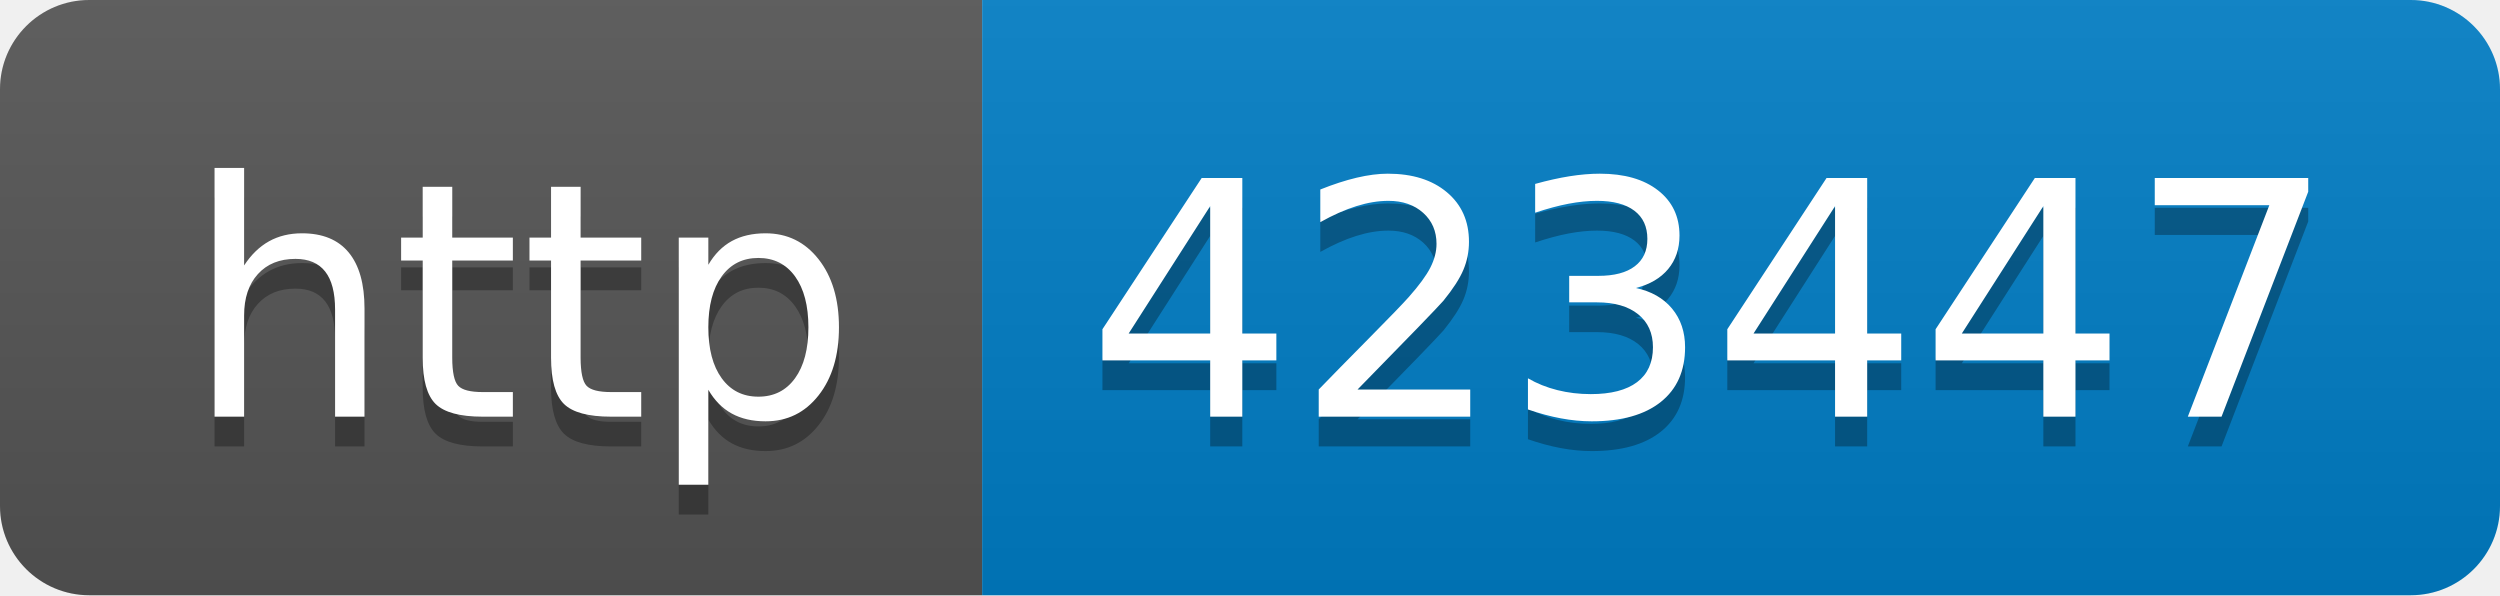
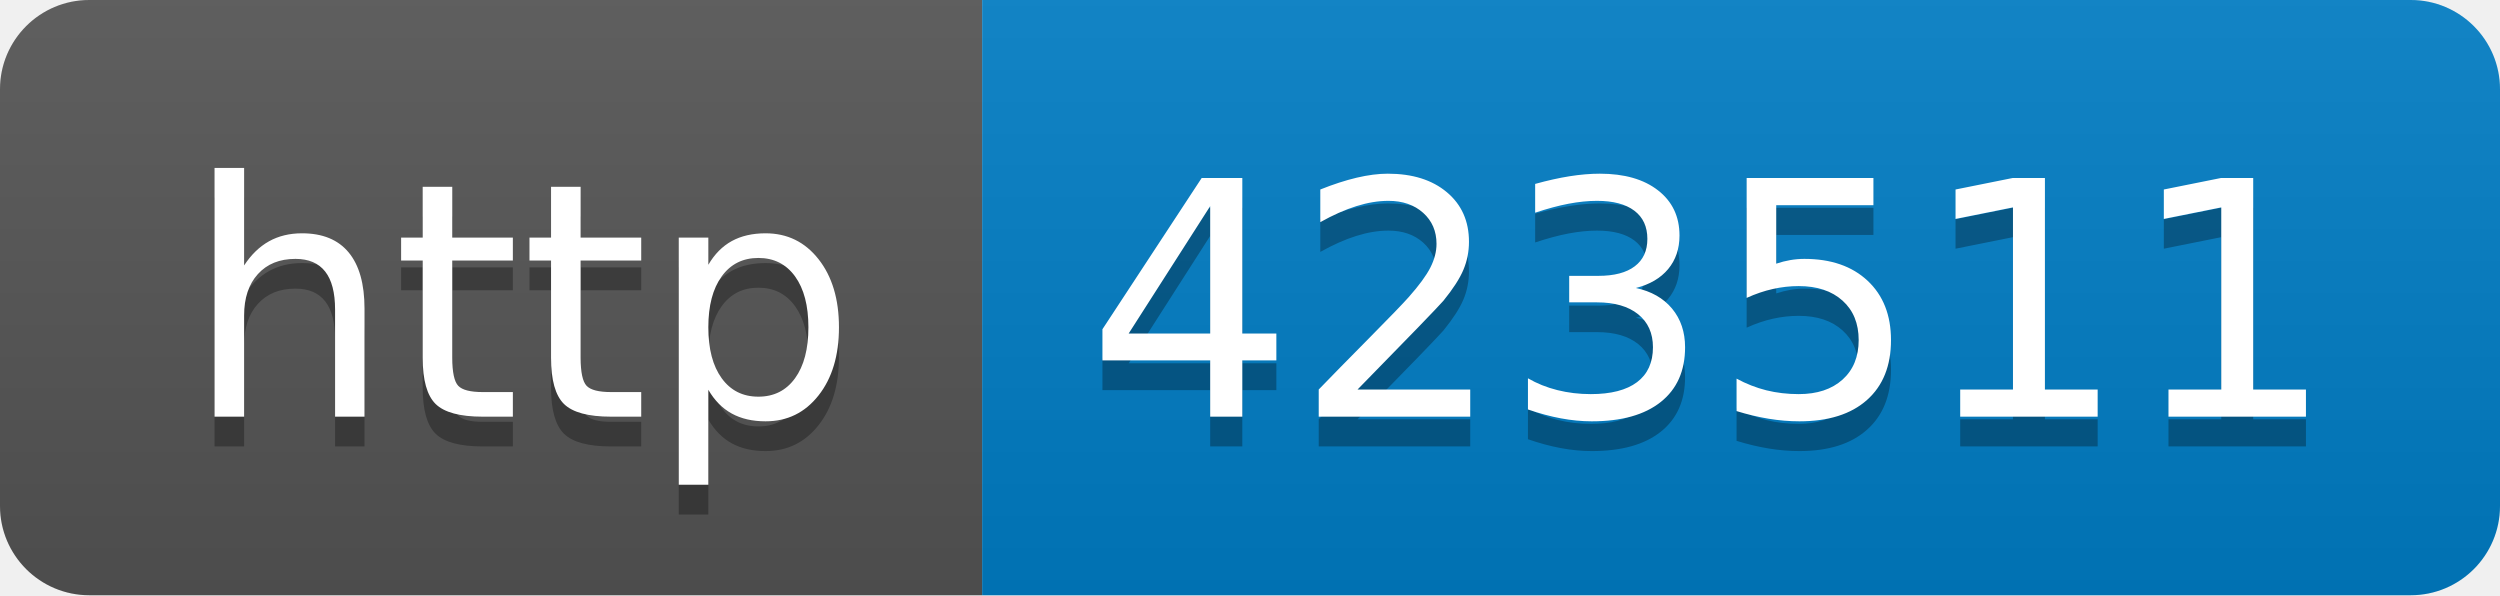
- <svg xmlns="http://www.w3.org/2000/svg" width="84" height="20" role="img" aria-label="http: 423447">
+ <svg xmlns="http://www.w3.org/2000/svg" width="84" height="20" role="img" aria-label="http: 423511">
  <linearGradient id="s" x2="0" y2="100%">
    <stop offset="0" stop-color="#bbb" stop-opacity=".1" />
    <stop offset="1" stop-opacity=".1" />
  </linearGradient>
  <clipPath id="r">
    <rect width="84" height="20" rx="3" fill="#fff" />
  </clipPath>
  <g clip-path="url(#r)">
    <rect width="33" height="20" fill="#555" />
    <rect x="33" width="51" height="20" fill="#007ec6" />
    <rect width="84" height="20" fill="url(#s)" />
  </g>
  <g fill="#fff" text-anchor="middle" font-family="Verdana,Geneva,DejaVu Sans,sans-serif" text-rendering="geometricPrecision" font-size="110">
    <text aria-hidden="true" x="175" y="150" fill="#010101" fill-opacity=".3" transform="scale(.1)" textLength="230">http</text>
    <text x="175" y="140" transform="scale(.1)" fill="#fff" textLength="230">http</text>
-     <text aria-hidden="true" x="575" y="150" fill="#010101" fill-opacity=".3" transform="scale(.1)" textLength="410">423447</text>
-     <text x="575" y="140" transform="scale(.1)" fill="#fff" textLength="410">423447</text>
+     <text aria-hidden="true" x="575" y="150" fill="#010101" fill-opacity=".3" transform="scale(.1)" textLength="410">423511</text>
+     <text x="575" y="140" transform="scale(.1)" fill="#fff" textLength="410">423511</text>
  </g>
</svg>
